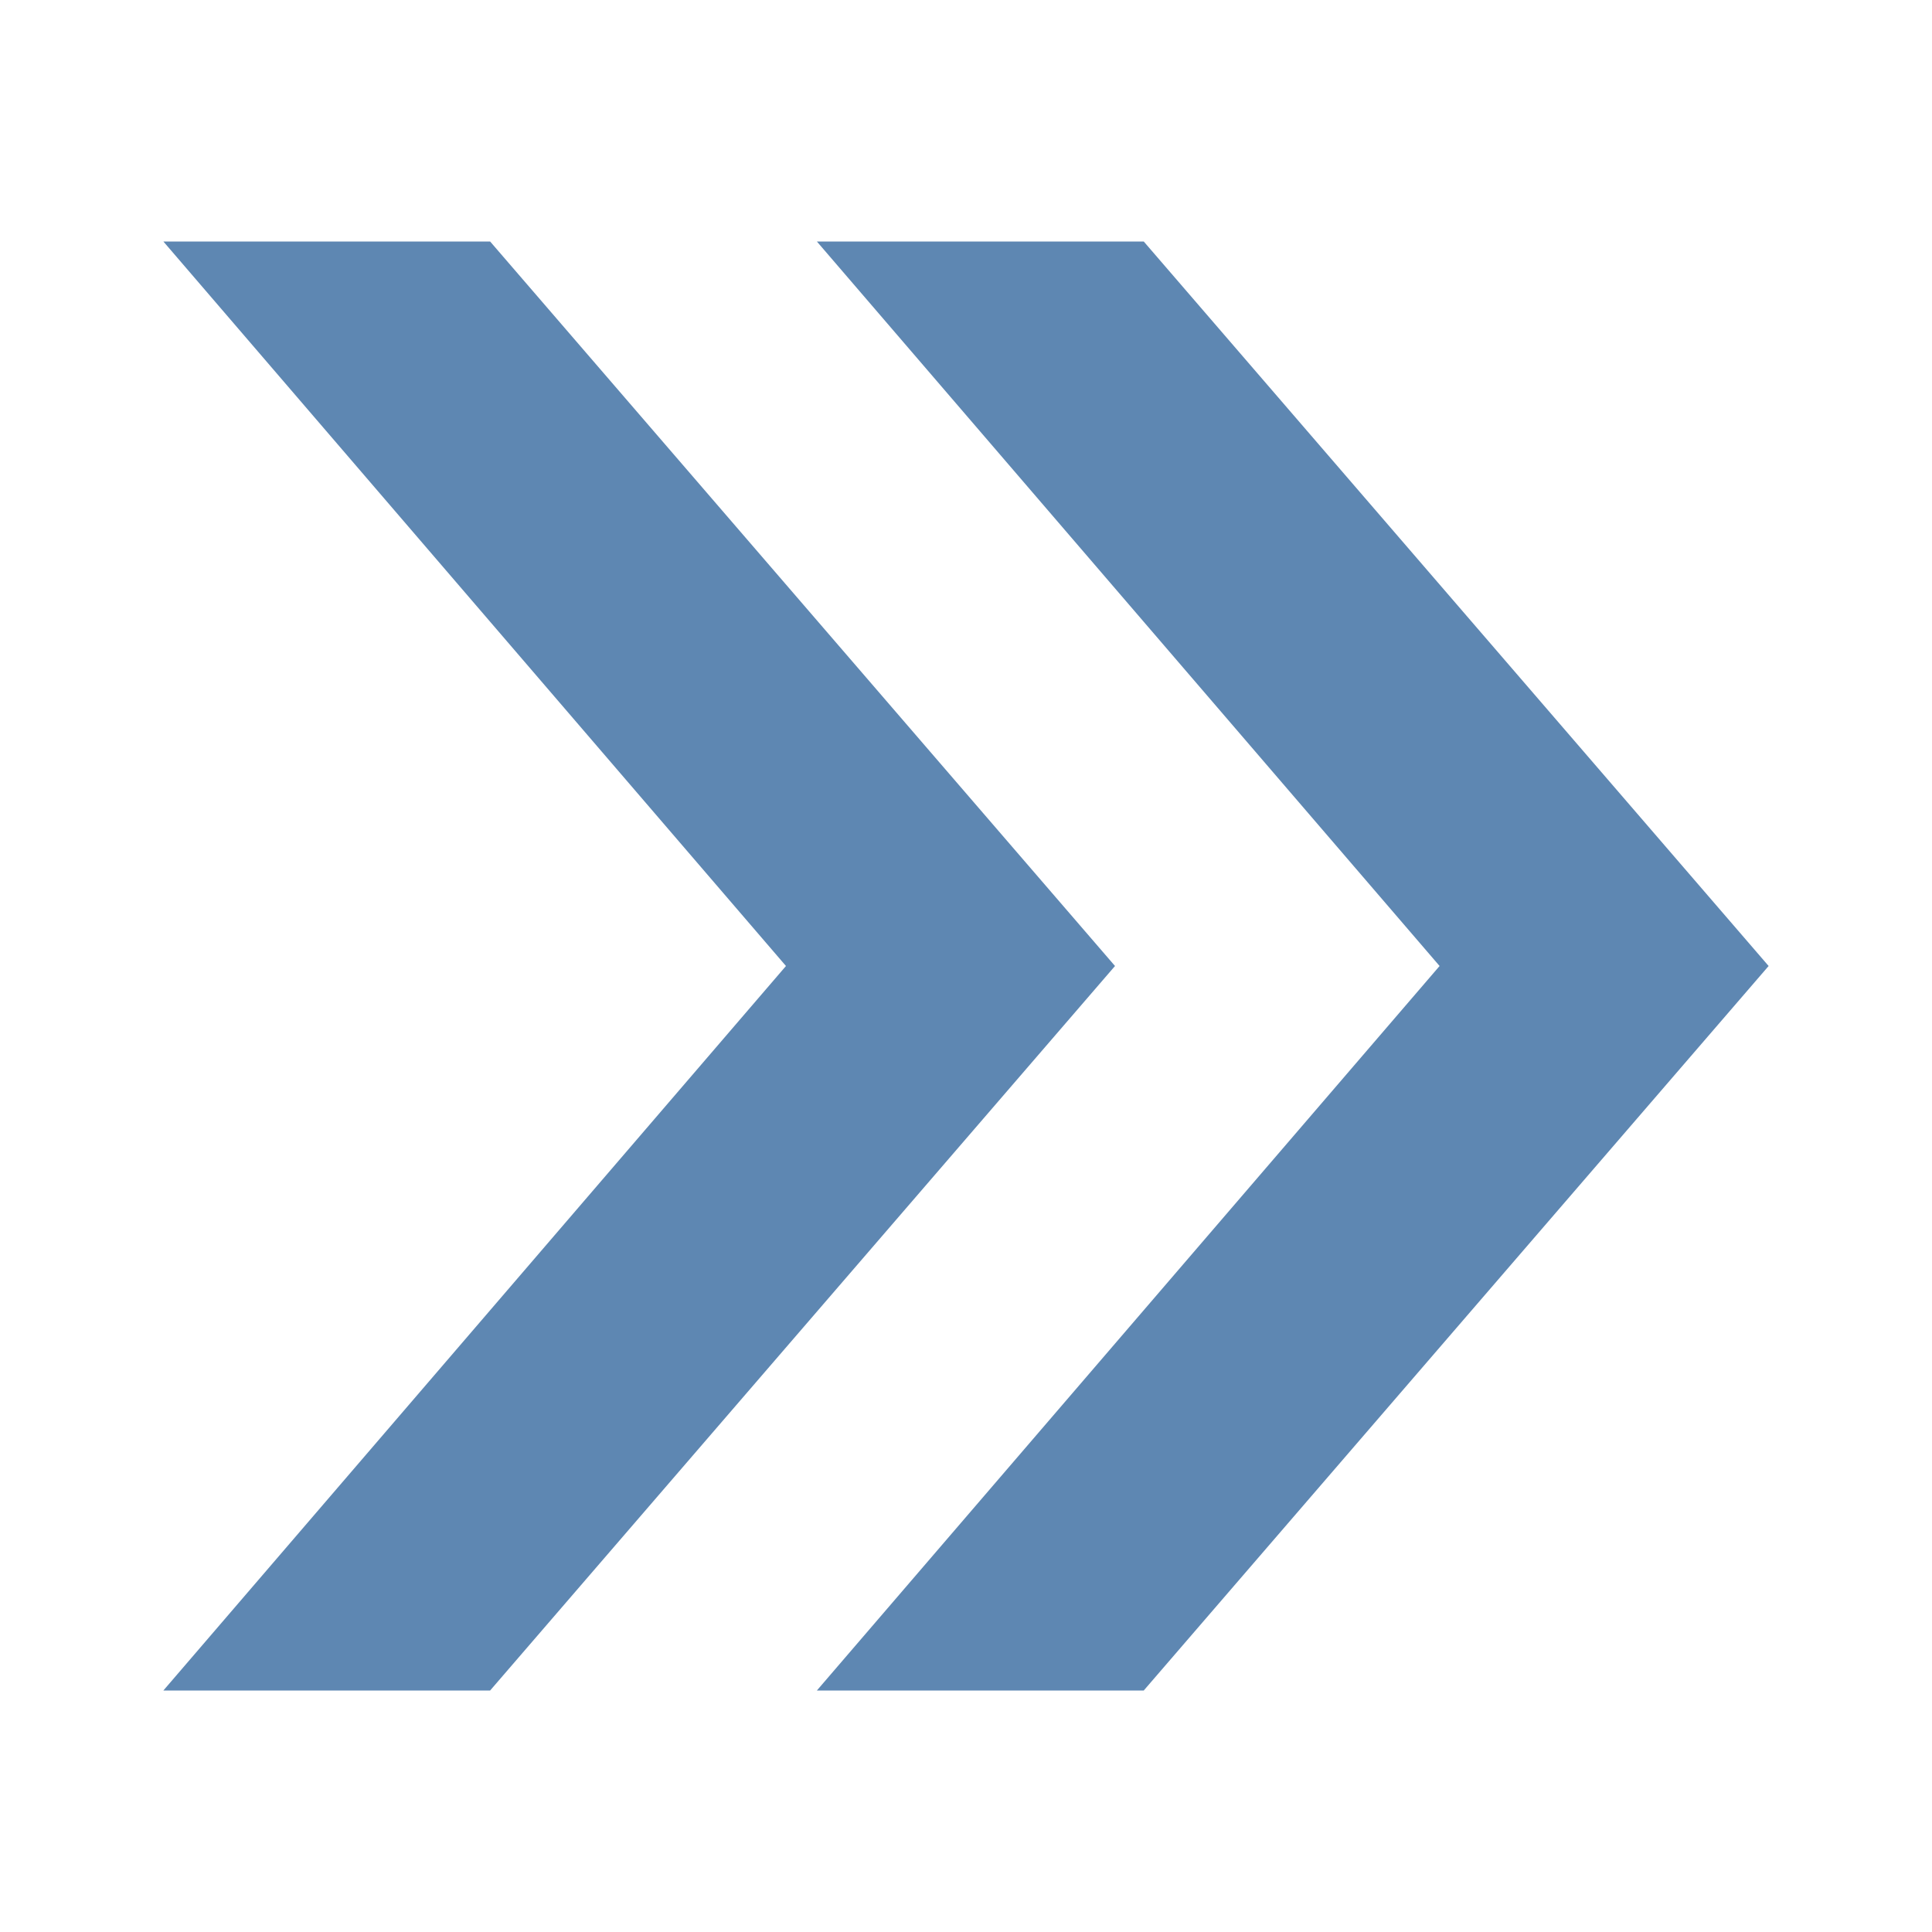
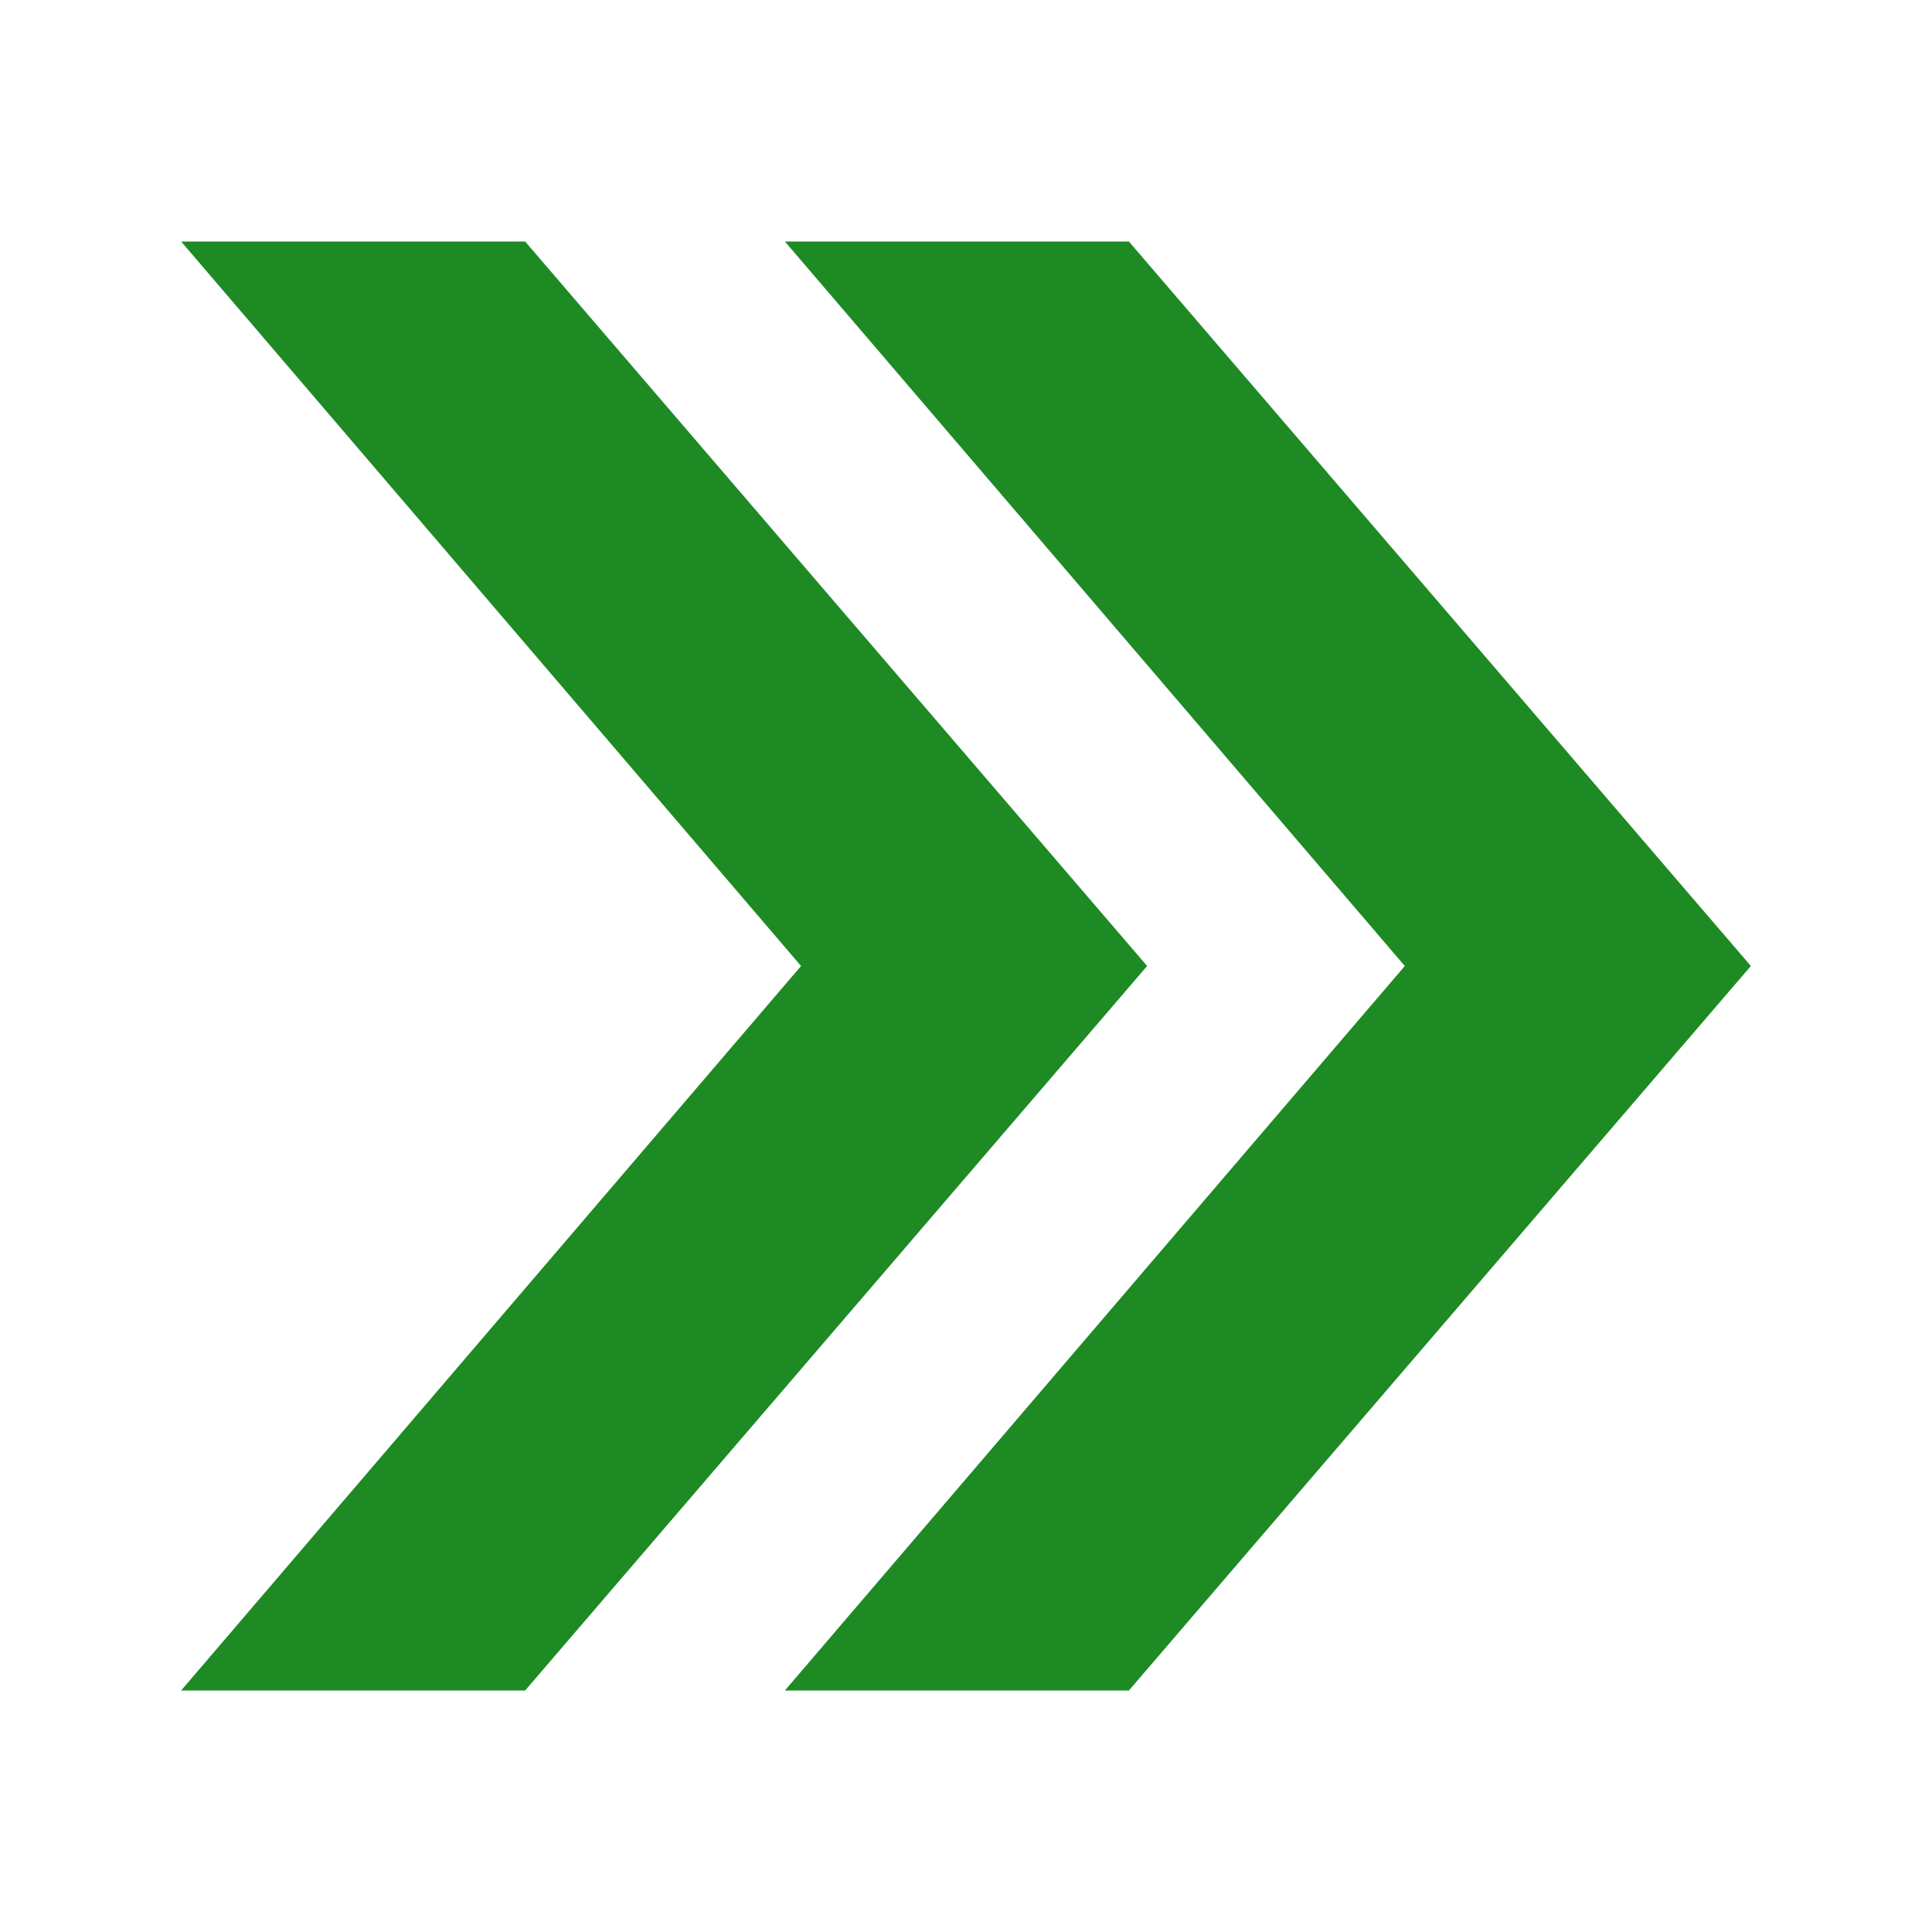
<svg xmlns="http://www.w3.org/2000/svg" version="1.1" viewBox="0 0 16 16">
-   <g style="fill:#5e87b2;stroke-width:.967" id="g818">
-     <path style="color-interpolation-filters:linearRGB" id="path837" d="m 4.059,2 -2.706,0 5.156,6 -5.156,6 2.706,0 5.175,-6 z " />
-     <path style="color-interpolation-filters:linearRGB" id="path822" d="m 9.472,2 -2.707,0 5.157,6 -5.157,6 2.707,0 5.175,-6 z " />
+   <g style="fill:#1e8a24" id="g826" transform="translate(0.5)">
+     <path style="color-interpolation-filters:linearRGB" id="path829" d="M 6,2 11.134,8 6,14 H 8.849 L 14,8 8.849,2 Z" />
+     <path style="color-interpolation-filters:linearRGB" id="path817" d="M 1,2 6.134,8 1,14 H 3.849 L 9,8 3.849,2 Z" />
  </g>
</svg>
